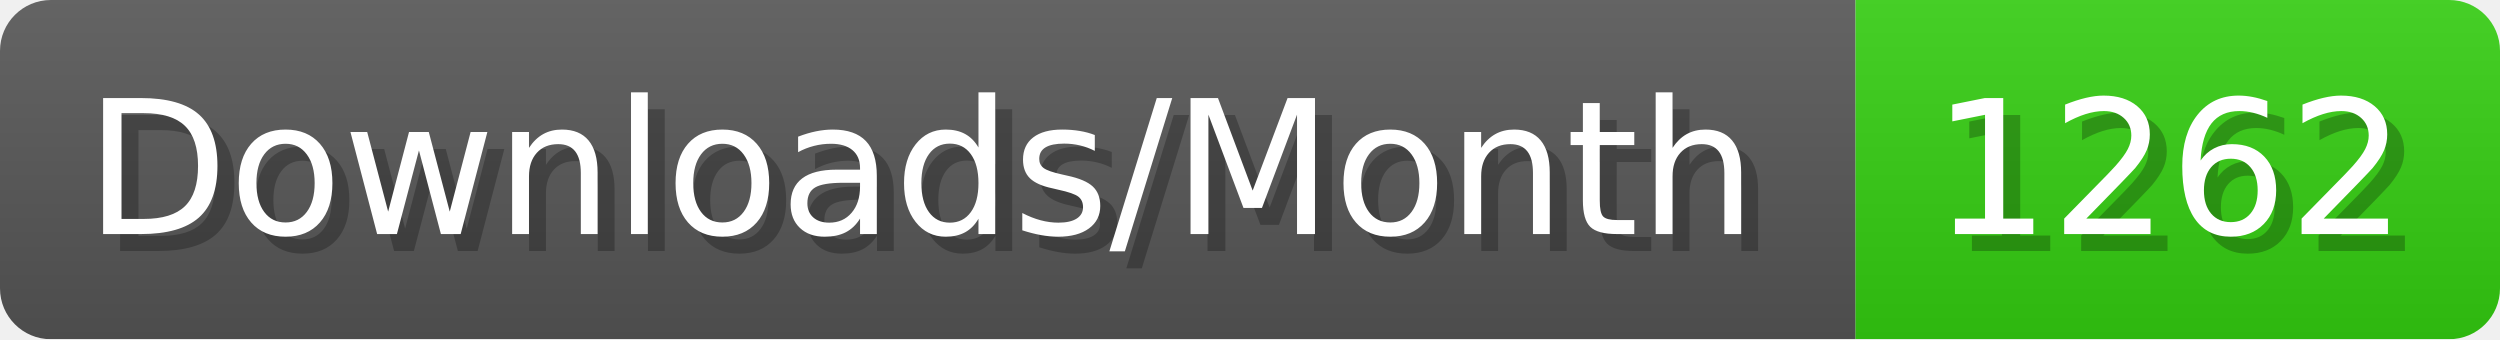
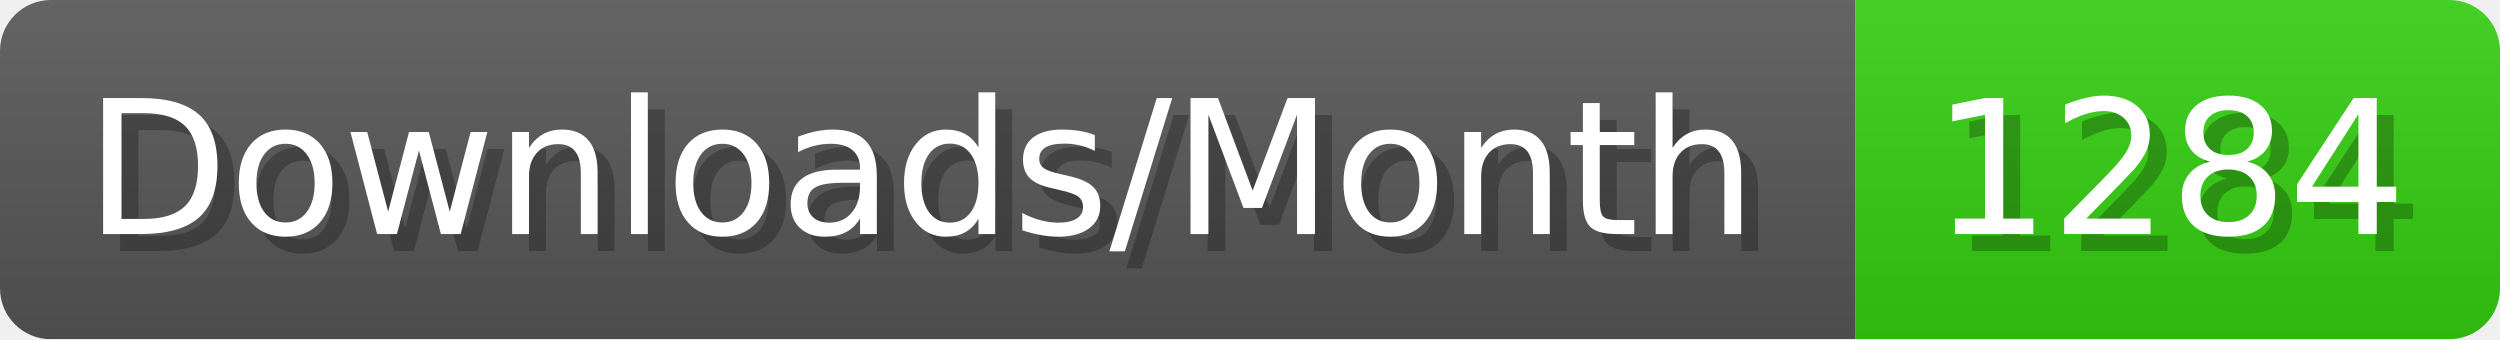
- <svg xmlns="http://www.w3.org/2000/svg" width="147.4" height="20" viewBox="0 0 1474 200" role="img" aria-label="Downloads/Month: 1262">
+ <svg xmlns="http://www.w3.org/2000/svg" width="147.4" height="20" viewBox="0 0 1474 200" role="img" aria-label="Downloads/Month: 1284">
  <linearGradient id="YlXUI" x2="0" y2="100%">
    <stop offset="0" stop-opacity=".1" stop-color="#EEE" />
    <stop offset="1" stop-opacity=".1" />
  </linearGradient>
  <mask id="JHhop">
    <rect width="1474" height="200" rx="30" fill="#FFF" />
  </mask>
  <g mask="url(#JHhop)">
    <rect width="1094" height="200" fill="#555" />
    <rect width="380" height="200" fill="#3C1" x="1094" />
    <rect width="1474" height="200" fill="url(#YlXUI)" />
  </g>
  <g aria-hidden="true" fill="#fff" text-anchor="start" font-family="Verdana,DejaVu Sans,sans-serif" font-size="110">
    <text x="60" y="148" textLength="994" fill="#000" opacity="0.25">Downloads/Month</text>
    <text x="50" y="138" textLength="994">Downloads/Month</text>
-     <text x="1149" y="148" textLength="280" fill="#000" opacity="0.25">1262</text>
-     <text x="1139" y="138" textLength="280">1262</text>
+     <text x="1149" y="148" textLength="280" fill="#000" opacity="0.25">1284</text>
+     <text x="1139" y="138" textLength="280">1284</text>
  </g>
</svg>
